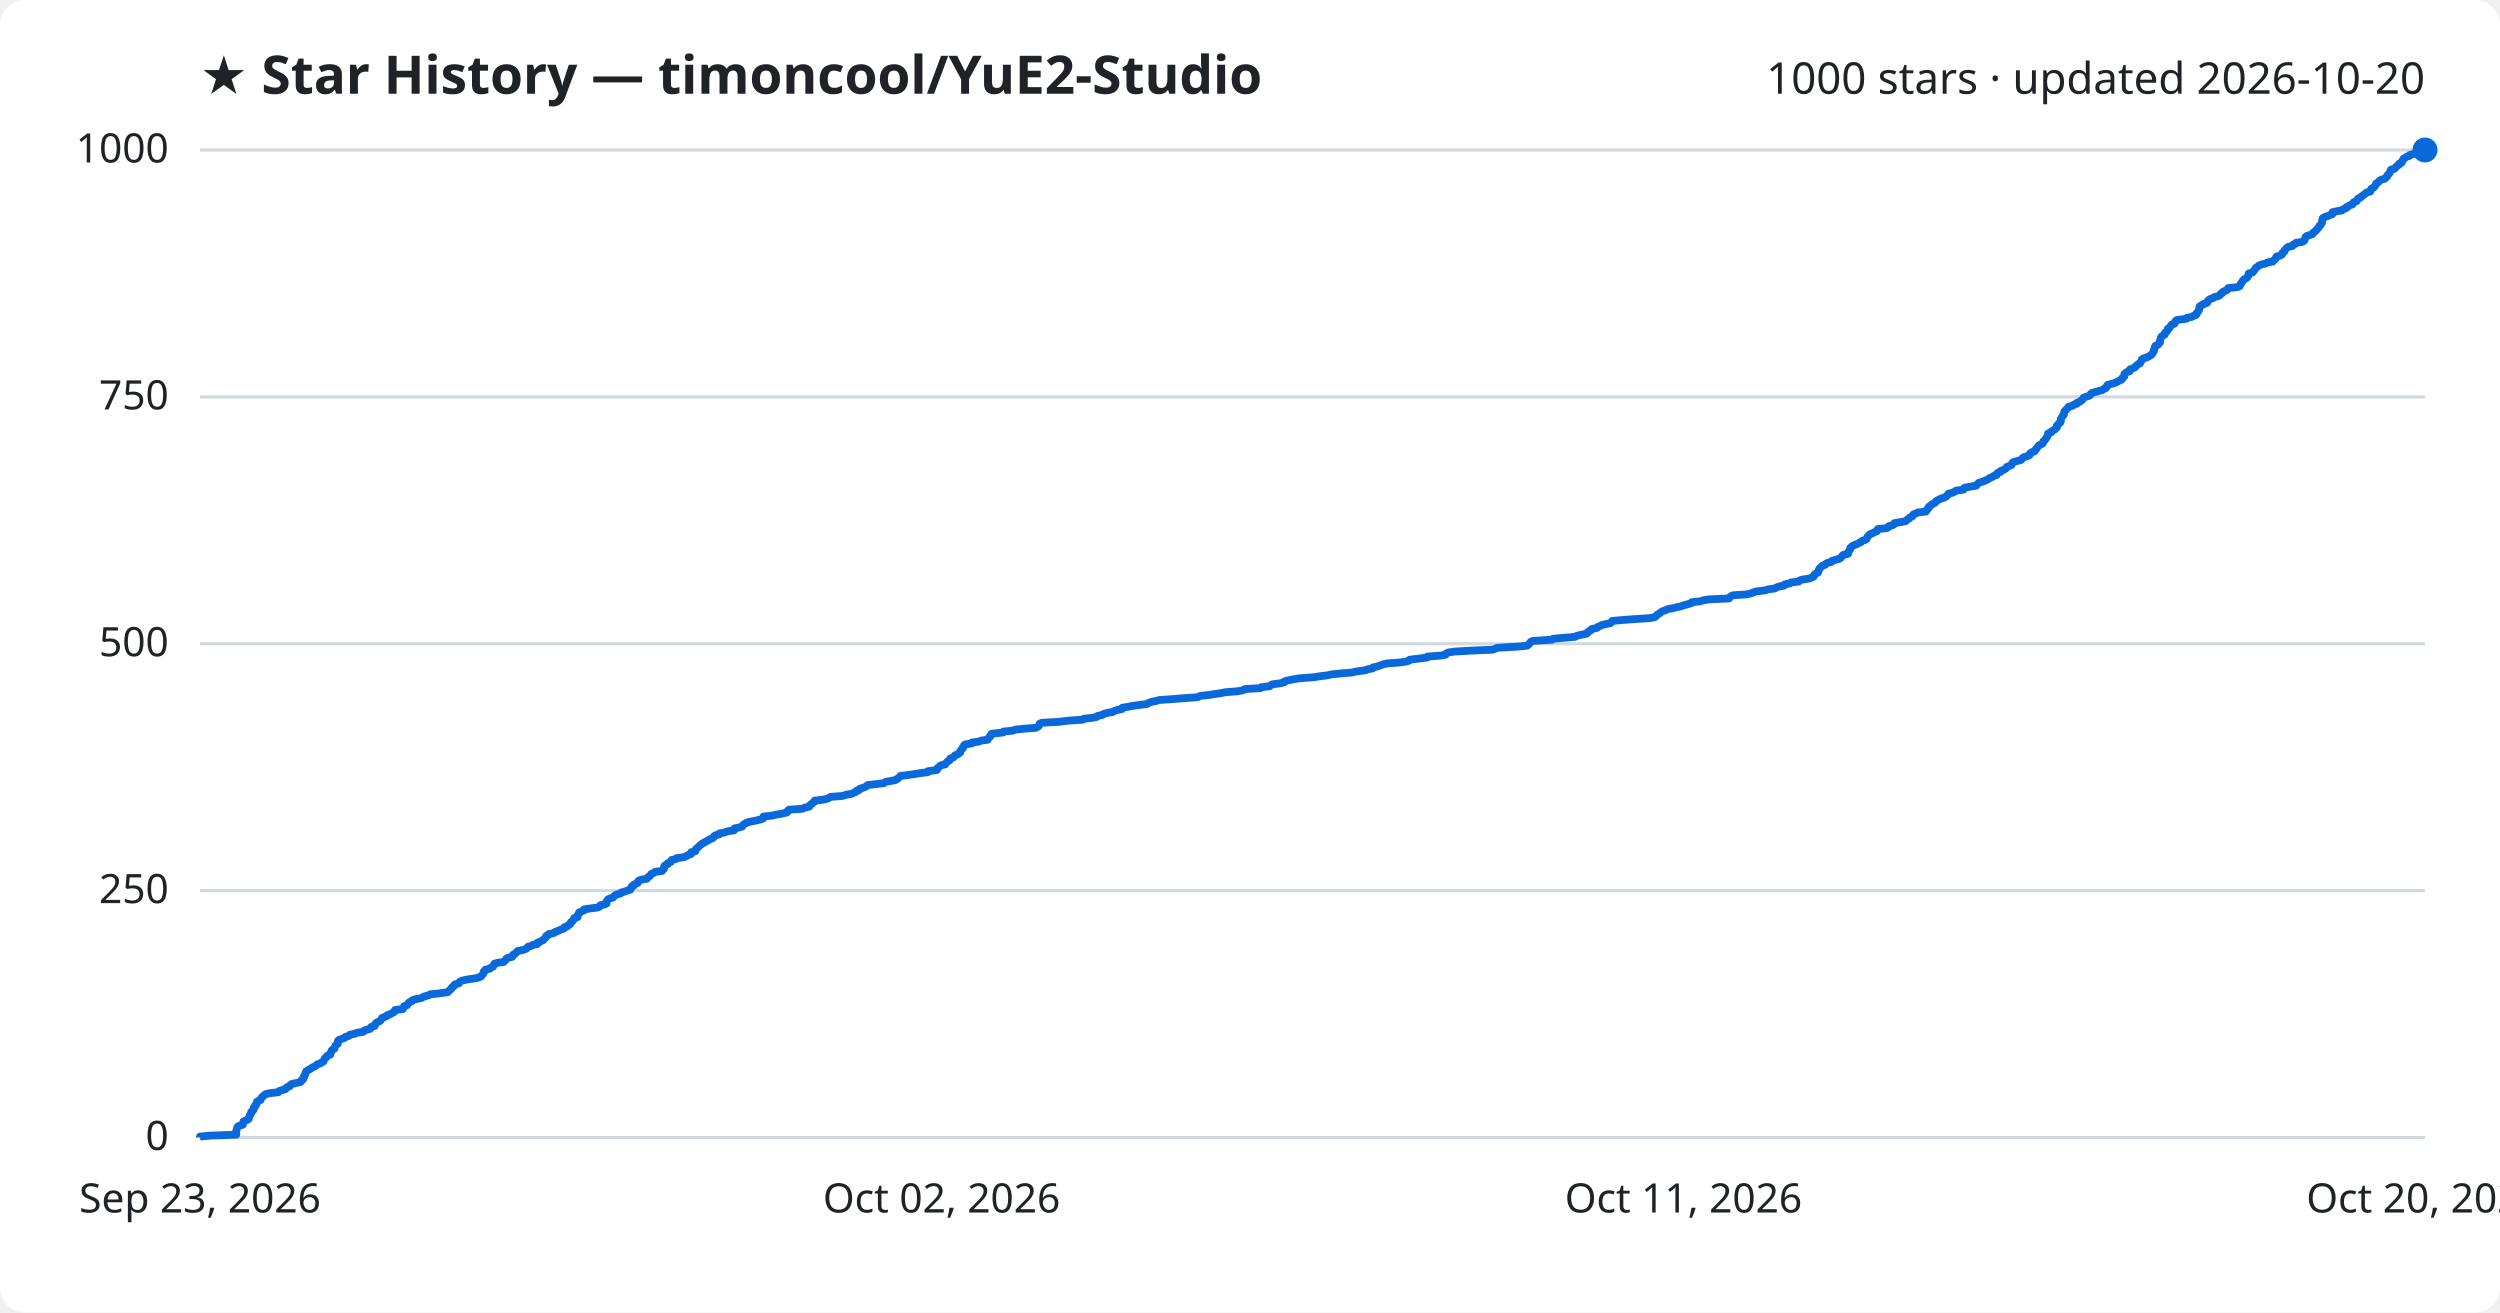
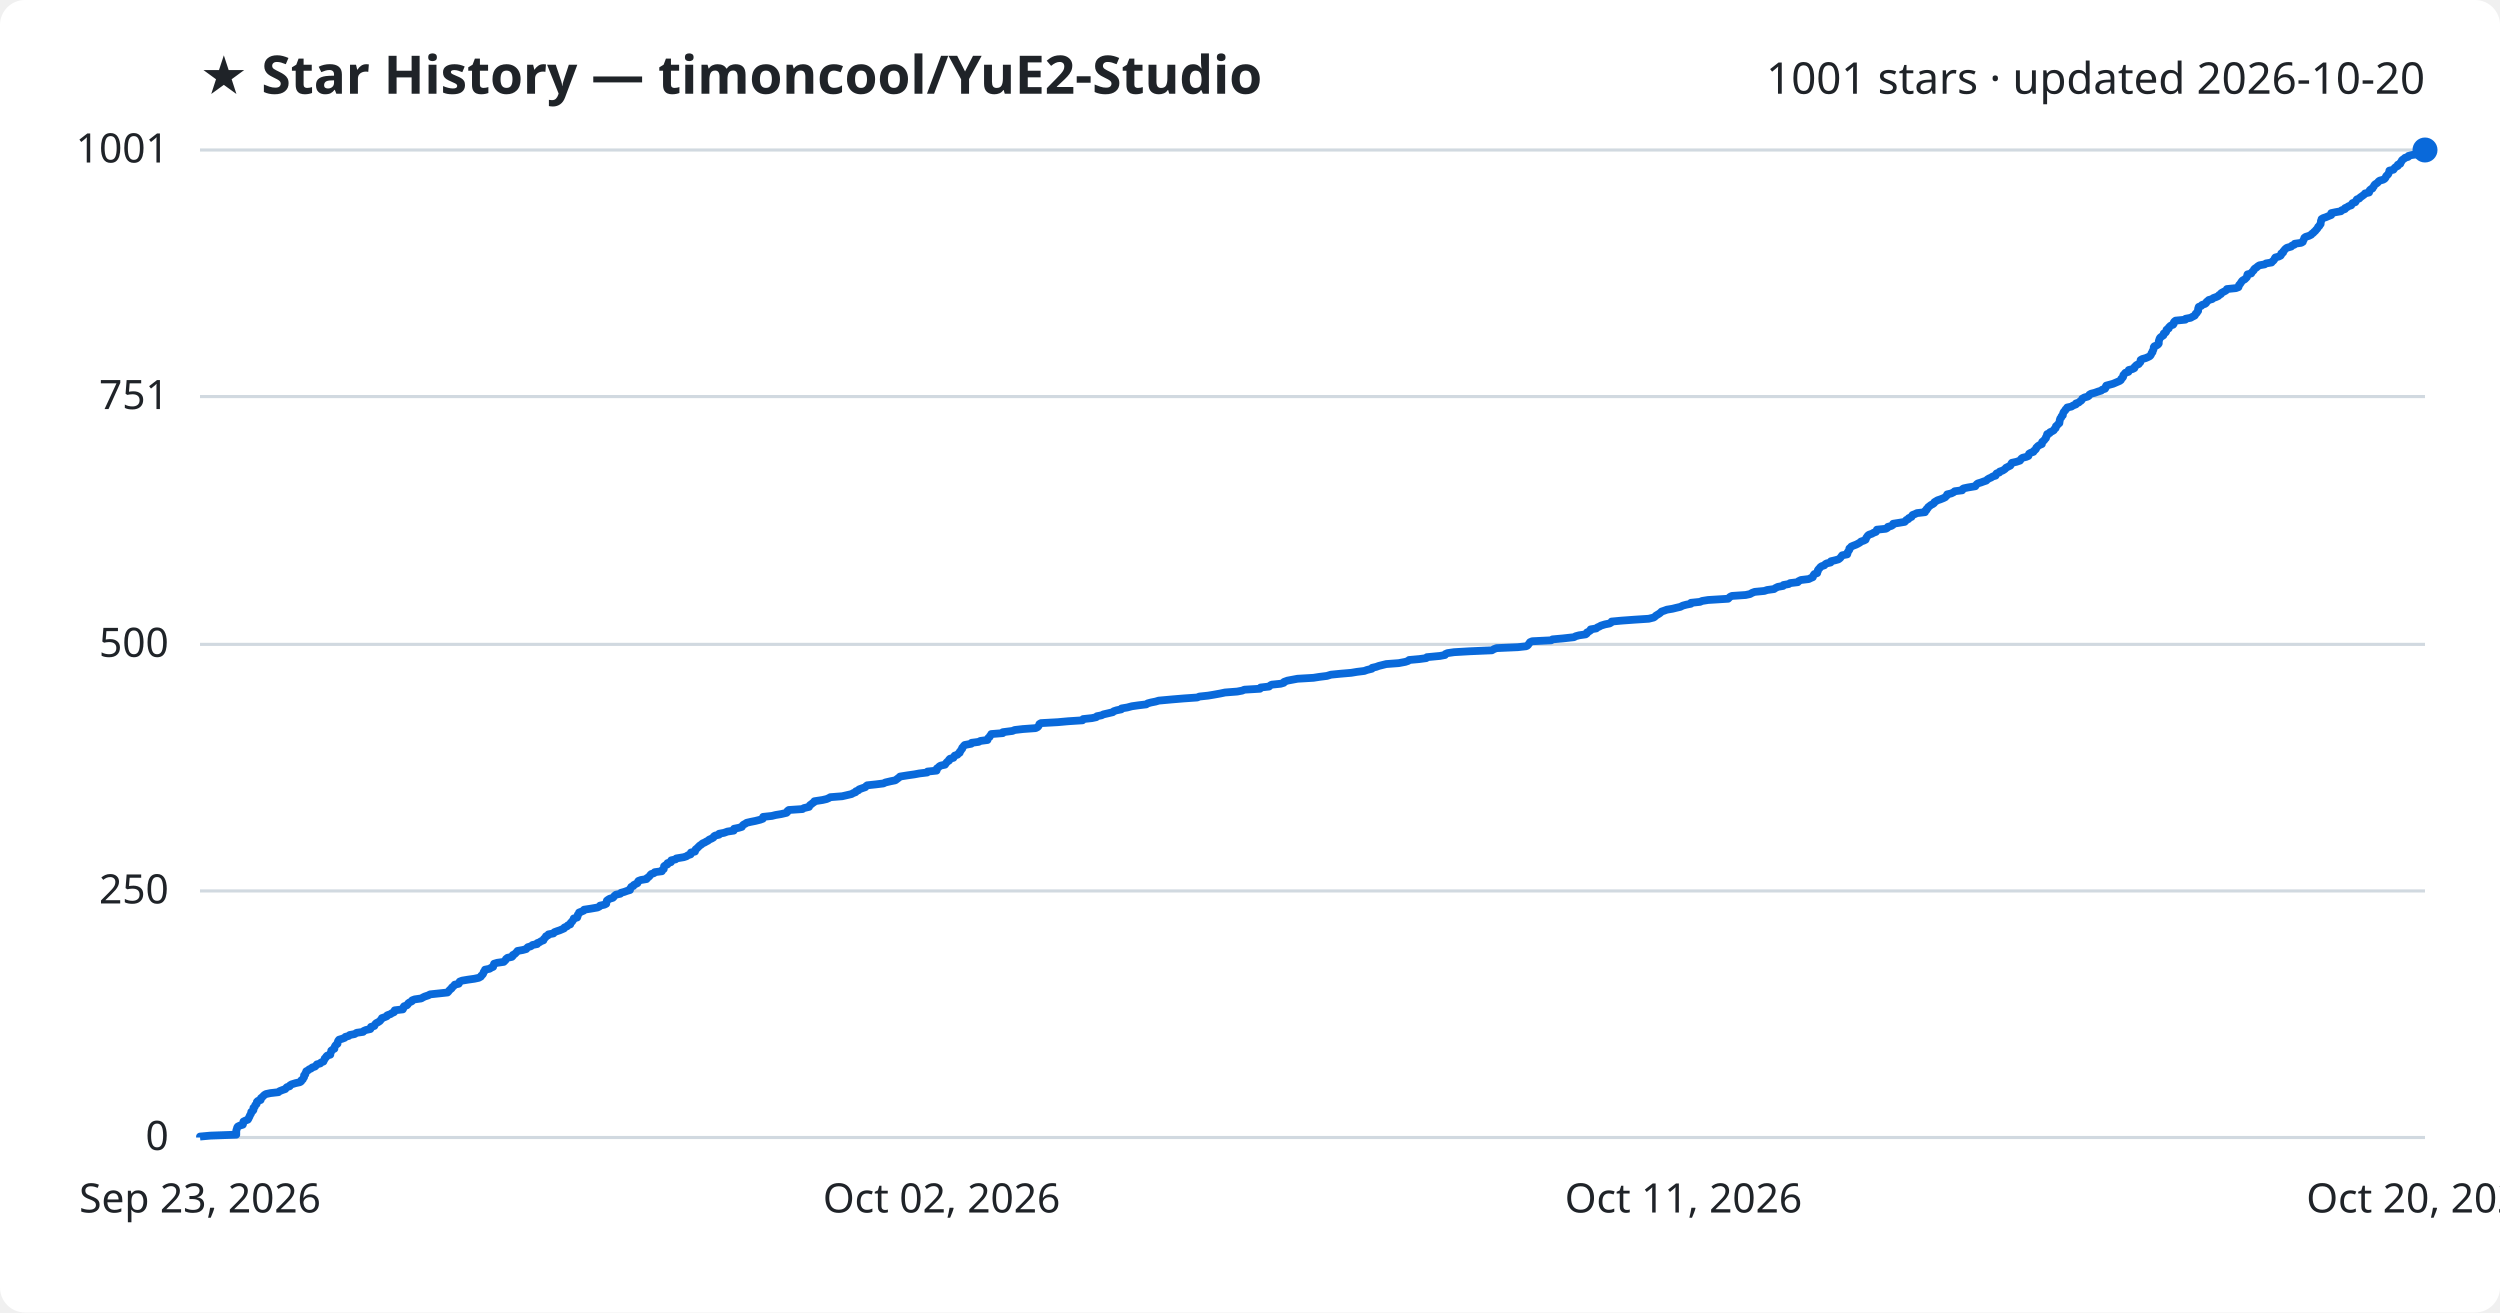
<svg xmlns="http://www.w3.org/2000/svg" viewBox="0 0 800 420" font-family="Segoe UI, sans-serif">
  <rect width="800" height="420" fill="#ffffff" rx="8" />
  <text x="64" y="30" fill="#1f2328" font-size="17" font-weight="700">★ Star History — timoncool/YuE2-Studio</text>
-   <text x="776" y="30" fill="#1f2328" font-size="14" text-anchor="end">1000 stars · updated 2026-10-20</text>
+   <text x="776" y="30" fill="#1f2328" font-size="14" text-anchor="end">1001 stars · updated 2026-10-20</text>
  <line x1="64" y1="364.0" x2="776" y2="364.0" stroke="#d1d9e0" stroke-width="1" />
  <text x="54" y="368.0" fill="#1f2328" font-size="13" text-anchor="end">0</text>
-   <line x1="64" y1="285.0" x2="776" y2="285.0" stroke="#d1d9e0" stroke-width="1" />
-   <text x="54" y="289.0" fill="#1f2328" font-size="13" text-anchor="end">250</text>
-   <line x1="64" y1="206.0" x2="776" y2="206.0" stroke="#d1d9e0" stroke-width="1" />
-   <text x="54" y="210.0" fill="#1f2328" font-size="13" text-anchor="end">500</text>
-   <line x1="64" y1="127.0" x2="776" y2="127.0" stroke="#d1d9e0" stroke-width="1" />
-   <text x="54" y="131.0" fill="#1f2328" font-size="13" text-anchor="end">750</text>
+   <line x1="64" y1="285.1" x2="776" y2="285.1" stroke="#d1d9e0" stroke-width="1" />
+   <text x="54" y="289.1" fill="#1f2328" font-size="13" text-anchor="end">250</text>
+   <line x1="64" y1="206.2" x2="776" y2="206.2" stroke="#d1d9e0" stroke-width="1" />
+   <text x="54" y="210.2" fill="#1f2328" font-size="13" text-anchor="end">500</text>
+   <line x1="64" y1="126.9" x2="776" y2="126.9" stroke="#d1d9e0" stroke-width="1" />
+   <text x="54" y="130.9" fill="#1f2328" font-size="13" text-anchor="end">751</text>
  <line x1="64" y1="48.0" x2="776" y2="48.0" stroke="#d1d9e0" stroke-width="1" />
-   <text x="54" y="52.0" fill="#1f2328" font-size="13" text-anchor="end">1000</text>
-   <path d="M64.0,364.0 L64.0,363.7 L67.3,363.4 L75.6,363.1 L75.6,362.7 L75.6,362.4 L75.6,362.1 L75.6,361.8 L75.7,361.5 L75.8,361.2 L75.9,360.8 L76.1,360.5 L76.7,360.2 L77.7,359.9 L77.8,359.6 L77.8,359.3 L77.9,358.9 L78.5,358.6 L79.3,358.3 L79.6,358.0 L79.6,357.7 L79.8,357.4 L79.9,357.0 L80.1,356.7 L80.3,356.4 L80.4,356.1 L80.4,355.8 L80.9,355.5 L81.1,355.2 L81.1,354.8 L81.2,354.5 L81.6,354.2 L81.6,353.9 L81.7,353.6 L82.1,353.3 L82.2,352.9 L82.2,352.6 L82.6,352.3 L83.4,352.0 L83.5,351.7 L83.6,351.4 L83.9,351.0 L84.4,350.7 L84.6,350.4 L85.1,350.1 L86.5,349.8 L89.1,349.5 L89.4,349.1 L90.4,348.8 L91.4,348.5 L91.5,348.2 L91.9,347.9 L92.7,347.6 L92.8,347.3 L93.3,346.9 L94.6,346.6 L96.1,346.3 L96.4,346.0 L96.4,345.7 L97.0,345.4 L97.0,345.0 L97.3,344.7 L97.3,344.4 L97.4,344.1 L97.7,343.8 L97.7,343.5 L97.9,343.1 L98.0,342.8 L98.6,342.5 L99.0,342.2 L99.6,341.9 L99.9,341.6 L100.9,341.2 L101.2,340.9 L101.5,340.6 L102.5,340.3 L102.8,340.0 L103.5,339.7 L103.6,339.4 L103.8,339.0 L103.9,338.7 L104.4,338.4 L104.5,338.1 L104.8,337.8 L105.7,337.5 L105.7,337.1 L105.9,336.8 L106.0,336.5 L106.1,336.2 L106.4,335.9 L107.0,335.6 L107.1,335.2 L107.2,334.9 L107.3,334.6 L107.7,334.3 L108.1,334.0 L108.1,333.7 L108.1,333.3 L108.2,333.0 L108.6,332.7 L109.5,332.4 L110.3,332.1 L110.5,331.8 L111.6,331.5 L112.0,331.1 L113.6,330.8 L114.1,330.5 L116.2,330.2 L116.4,329.9 L117.1,329.6 L118.5,329.2 L118.7,328.9 L118.8,328.6 L119.9,328.3 L119.9,328.0 L120.1,327.7 L120.4,327.3 L121.0,327.0 L121.6,326.7 L121.9,326.4 L122.1,326.1 L122.2,325.8 L123.1,325.4 L123.9,325.1 L124.0,324.8 L125.0,324.5 L125.4,324.2 L126.1,323.9 L126.3,323.6 L126.4,323.2 L128.9,322.9 L129.1,322.6 L129.2,322.3 L129.3,322.0 L130.2,321.7 L130.5,321.3 L130.7,321.0 L131.0,320.7 L131.8,320.4 L131.9,320.1 L132.7,319.8 L134.8,319.4 L135.3,319.1 L136.0,318.8 L137.2,318.5 L137.6,318.2 L140.4,317.9 L143.3,317.5 L143.6,317.2 L143.8,316.9 L144.2,316.6 L144.5,316.3 L144.6,316.0 L145.1,315.7 L145.3,315.3 L145.6,315.0 L146.8,314.7 L147.0,314.4 L147.2,314.1 L147.9,313.8 L149.7,313.4 L151.9,313.1 L153.2,312.8 L153.9,312.5 L154.1,312.2 L154.4,311.9 L154.7,311.5 L154.8,311.2 L154.8,310.9 L155.3,310.6 L155.3,310.3 L156.7,310.0 L157.1,309.6 L157.8,309.3 L157.9,309.0 L158.1,308.7 L158.2,308.4 L159.2,308.1 L161.2,307.8 L161.6,307.4 L161.9,307.1 L162.0,306.8 L162.5,306.5 L163.9,306.2 L164.1,305.9 L164.2,305.5 L164.8,305.2 L165.1,304.9 L165.4,304.6 L165.7,304.3 L167.4,304.0 L168.4,303.6 L168.7,303.3 L168.9,303.0 L170.0,302.7 L170.4,302.4 L171.9,302.1 L171.9,301.7 L172.8,301.4 L173.2,301.1 L173.9,300.8 L174.1,300.5 L174.4,300.2 L174.7,299.9 L174.8,299.5 L175.5,299.2 L175.6,298.9 L177.2,298.6 L177.5,298.3 L178.3,298.0 L179.2,297.6 L179.9,297.3 L180.6,297.0 L180.6,296.7 L181.6,296.4 L181.8,296.1 L182.5,295.7 L182.6,295.4 L182.7,295.1 L183.2,294.8 L183.4,294.5 L183.6,294.2 L183.7,293.8 L184.8,293.5 L184.8,293.2 L184.9,292.9 L185.0,292.6 L185.3,292.3 L185.3,292.0 L186.2,291.6 L186.9,291.3 L186.9,291.0 L189.0,290.7 L191.3,290.4 L191.9,290.1 L192.1,289.7 L193.5,289.4 L194.1,289.1 L194.1,288.8 L194.1,288.5 L194.3,288.2 L194.6,287.8 L195.2,287.5 L196.2,287.2 L196.4,286.9 L196.7,286.6 L197.2,286.3 L198.6,285.9 L198.8,285.6 L199.9,285.3 L200.7,285.0 L201.7,284.7 L201.7,284.4 L202.0,284.1 L202.1,283.7 L202.8,283.4 L202.8,283.1 L203.5,282.8 L204.1,282.5 L204.1,282.2 L204.4,281.8 L205.2,281.5 L207.0,281.2 L207.1,280.9 L207.5,280.6 L208.0,280.3 L208.2,279.9 L208.5,279.6 L209.3,279.3 L209.6,279.0 L211.9,278.7 L212.0,278.4 L212.5,278.0 L212.5,277.7 L212.5,277.4 L212.6,277.1 L213.0,276.8 L213.7,276.5 L213.7,276.2 L214.7,275.8 L214.8,275.5 L214.9,275.2 L216.3,274.9 L216.5,274.6 L218.9,274.3 L219.8,273.9 L220.2,273.6 L221.1,273.3 L221.1,273.0 L221.2,272.7 L222.5,272.4 L222.6,272.0 L222.7,271.7 L223.1,271.4 L223.4,271.1 L223.7,270.8 L224.0,270.5 L224.6,270.1 L224.9,269.8 L225.6,269.5 L226.0,269.2 L226.7,268.9 L227.0,268.6 L227.9,268.3 L228.4,267.9 L228.5,267.6 L228.9,267.3 L230.2,267.0 L230.2,266.7 L231.8,266.4 L232.9,266.0 L234.9,265.7 L235.0,265.4 L235.0,265.1 L236.5,264.8 L237.5,264.5 L237.7,264.1 L238.0,263.8 L238.6,263.5 L239.0,263.2 L240.3,262.9 L241.8,262.6 L243.5,262.2 L244.2,261.9 L244.2,261.6 L244.3,261.3 L247.1,261.0 L248.3,260.7 L250.1,260.4 L251.8,260.0 L252.1,259.7 L252.1,259.4 L252.5,259.1 L256.9,258.8 L257.3,258.5 L259.0,258.1 L259.1,257.8 L259.3,257.5 L259.9,257.2 L260.1,256.9 L260.6,256.6 L260.7,256.2 L263.4,255.9 L264.7,255.6 L265.3,255.3 L265.8,255.0 L269.6,254.7 L270.9,254.3 L272.6,254.0 L273.1,253.7 L273.9,253.4 L274.0,253.1 L274.9,252.8 L275.0,252.5 L276.1,252.1 L277.0,251.8 L277.3,251.5 L277.7,251.2 L280.5,250.9 L282.8,250.6 L283.4,250.2 L285.1,249.9 L286.6,249.6 L287.0,249.3 L287.5,249.0 L287.8,248.7 L288.1,248.3 L290.6,248.0 L292.7,247.7 L294.4,247.4 L296.9,247.1 L296.9,246.8 L299.8,246.4 L300.0,246.1 L300.0,245.8 L300.4,245.5 L300.7,245.2 L301.1,244.9 L302.5,244.6 L302.7,244.2 L303.0,243.9 L303.3,243.6 L303.9,243.3 L303.9,243.0 L304.1,242.7 L305.2,242.3 L305.4,242.0 L305.6,241.7 L306.5,241.4 L306.7,241.1 L307.3,240.8 L307.3,240.4 L307.5,240.1 L307.7,239.8 L308.1,239.5 L308.1,239.2 L308.4,238.9 L308.5,238.5 L308.9,238.2 L311.0,237.9 L311.0,237.6 L313.3,237.3 L313.9,237.0 L316.1,236.7 L316.2,236.3 L316.5,236.0 L316.9,235.7 L316.9,235.4 L317.2,235.1 L317.3,234.8 L321.0,234.4 L321.1,234.1 L324.2,233.8 L324.8,233.5 L327.5,233.2 L331.5,232.9 L332.2,232.5 L332.5,232.2 L332.6,231.9 L332.7,231.6 L333.3,231.3 L338.7,231.0 L342.0,230.6 L346.5,230.3 L346.8,230.0 L349.6,229.7 L351.0,229.4 L351.2,229.1 L352.7,228.8 L353.3,228.4 L354.5,228.1 L356.2,227.8 L356.6,227.5 L357.5,227.2 L359.0,226.9 L359.1,226.5 L360.8,226.2 L362.4,225.9 L364.5,225.6 L367.0,225.3 L367.4,225.0 L368.5,224.6 L370.0,224.3 L371.0,224.0 L375.4,223.7 L379.0,223.4 L383.3,223.1 L384.0,222.7 L386.8,222.4 L388.6,222.1 L390.8,221.8 L392.2,221.5 L396.1,221.2 L397.7,220.9 L398.4,220.5 L403.4,220.2 L403.6,219.9 L406.3,219.6 L406.6,219.3 L407.1,219.0 L410.0,218.6 L411.0,218.3 L411.1,218.0 L412.2,217.7 L413.8,217.4 L415.4,217.1 L420.5,216.7 L422.4,216.4 L424.8,216.1 L426.1,215.8 L429.1,215.5 L432.6,215.2 L434.4,214.8 L436.9,214.5 L437.6,214.2 L439.2,213.9 L439.3,213.6 L440.6,213.3 L441.5,213.0 L442.6,212.6 L443.8,212.3 L447.9,212.0 L450.0,211.7 L450.9,211.4 L451.1,211.1 L454.4,210.7 L456.7,210.4 L456.8,210.1 L461.1,209.8 L462.6,209.5 L462.7,209.2 L463.4,208.8 L465.6,208.5 L470.7,208.2 L477.7,207.9 L478.4,207.6 L479.1,207.3 L486.0,206.9 L488.7,206.6 L489.1,206.3 L489.4,206.0 L489.6,205.7 L489.8,205.4 L490.5,205.1 L496.7,204.7 L497.0,204.4 L500.4,204.1 L504.0,203.8 L504.5,203.5 L505.6,203.2 L507.7,202.8 L508.1,202.5 L508.1,202.2 L508.7,201.9 L509.2,201.6 L509.3,201.3 L511.1,200.9 L511.3,200.6 L512.1,200.3 L512.6,200.0 L513.9,199.7 L515.4,199.4 L515.8,199.0 L515.9,198.7 L519.2,198.4 L523.3,198.1 L527.9,197.8 L529.5,197.5 L529.9,197.2 L530.2,196.8 L530.7,196.5 L531.2,196.2 L531.5,195.9 L532.0,195.6 L532.9,195.3 L533.7,194.9 L535.5,194.6 L536.6,194.3 L538.0,194.0 L538.8,193.7 L539.9,193.4 L541.3,193.0 L541.4,192.7 L544.2,192.4 L545.0,192.1 L546.9,191.8 L553.3,191.5 L553.5,191.1 L553.9,190.8 L554.5,190.5 L558.9,190.2 L560.3,189.9 L561.0,189.6 L561.8,189.3 L564.9,188.9 L565.8,188.6 L568.0,188.3 L568.4,188.0 L569.2,187.7 L570.9,187.4 L571.1,187.0 L572.7,186.7 L573.1,186.4 L575.6,186.1 L575.8,185.8 L576.6,185.5 L579.1,185.1 L579.7,184.8 L580.4,184.5 L580.5,184.2 L580.6,183.9 L580.9,183.6 L581.8,183.2 L581.8,182.9 L582.0,182.6 L582.0,182.3 L582.2,182.0 L582.5,181.7 L582.8,181.4 L583.2,181.0 L584.1,180.7 L584.3,180.4 L584.8,180.1 L586.1,179.8 L586.2,179.5 L587.5,179.1 L588.6,178.8 L589.1,178.5 L589.3,178.2 L589.5,177.9 L589.8,177.6 L591.4,177.2 L591.5,176.9 L591.5,176.6 L591.7,176.3 L591.9,176.0 L592.1,175.7 L592.1,175.3 L592.5,175.0 L592.8,174.7 L593.5,174.4 L594.2,174.1 L594.8,173.8 L595.5,173.5 L595.8,173.1 L596.8,172.8 L597.3,172.5 L597.4,172.2 L597.5,171.9 L597.8,171.6 L598.1,171.2 L598.5,170.9 L599.3,170.6 L599.8,170.3 L600.6,170.0 L600.8,169.7 L600.9,169.3 L603.8,169.0 L604.3,168.7 L604.4,168.4 L605.5,168.1 L606.1,167.8 L606.2,167.4 L608.0,167.1 L609.8,166.8 L610.1,166.5 L610.4,166.2 L611.0,165.9 L611.1,165.6 L612.0,165.2 L612.1,164.9 L612.3,164.6 L613.1,164.3 L613.7,164.0 L616.3,163.7 L616.4,163.3 L616.8,163.0 L616.9,162.7 L617.3,162.4 L617.3,162.1 L617.8,161.8 L618.2,161.4 L618.8,161.1 L619.3,160.8 L619.4,160.5 L619.8,160.2 L620.4,159.9 L621.2,159.5 L622.2,159.2 L622.8,158.9 L623.0,158.6 L623.4,158.3 L623.5,158.0 L624.7,157.7 L625.6,157.3 L625.9,157.0 L628.3,156.7 L628.3,156.4 L628.6,156.1 L630.1,155.8 L632.4,155.4 L632.6,155.1 L632.9,154.8 L633.2,154.5 L634.2,154.2 L635.0,153.9 L635.9,153.5 L636.4,153.2 L636.8,152.9 L637.6,152.6 L638.0,152.3 L638.9,152.0 L639.0,151.6 L639.3,151.3 L640.2,151.0 L640.2,150.7 L641.1,150.4 L641.6,150.1 L642.0,149.8 L642.2,149.4 L643.0,149.1 L643.7,148.8 L643.8,148.5 L643.9,148.2 L644.2,147.9 L645.6,147.5 L646.7,147.2 L647.0,146.9 L647.2,146.6 L647.6,146.3 L648.7,146.0 L649.5,145.6 L649.5,145.3 L649.7,145.0 L650.2,144.7 L651.1,144.4 L651.2,144.1 L651.6,143.7 L651.8,143.4 L652.0,143.1 L652.3,142.8 L652.5,142.5 L653.1,142.2 L653.7,141.9 L653.8,141.5 L653.9,141.2 L654.3,140.9 L654.5,140.6 L654.7,140.3 L655.0,140.0 L655.1,139.6 L655.3,139.3 L655.4,139.0 L655.4,138.7 L656.3,138.4 L656.4,138.1 L657.1,137.7 L657.6,137.4 L657.8,137.1 L658.2,136.8 L658.2,136.5 L658.2,136.2 L658.7,135.8 L658.8,135.5 L659.3,135.2 L659.4,134.9 L659.5,134.6 L659.5,134.3 L659.5,134.0 L659.7,133.6 L660.0,133.3 L660.1,133.0 L660.4,132.7 L660.5,132.4 L660.5,132.1 L660.6,131.7 L660.8,131.4 L661.2,131.1 L661.4,130.8 L661.8,130.5 L661.9,130.2 L663.3,129.8 L663.6,129.5 L664.6,129.2 L664.6,128.9 L665.5,128.6 L665.8,128.3 L666.4,127.9 L666.6,127.6 L666.7,127.3 L667.4,127.0 L668.4,126.7 L668.9,126.4 L669.0,126.1 L669.5,125.7 L670.7,125.4 L671.7,125.1 L672.8,124.8 L673.1,124.5 L673.9,124.2 L674.2,123.8 L674.2,123.5 L674.4,123.2 L675.4,122.9 L676.6,122.6 L677.3,122.3 L678.0,121.9 L678.7,121.6 L679.1,121.3 L679.1,121.0 L679.5,120.7 L679.8,120.4 L679.8,120.0 L679.8,119.7 L680.2,119.4 L680.5,119.1 L681.5,118.8 L681.5,118.5 L681.6,118.2 L682.7,117.8 L683.3,117.5 L683.4,117.2 L683.8,116.9 L684.1,116.6 L684.8,116.3 L684.9,115.9 L685.2,115.6 L685.3,115.3 L685.4,115.0 L685.9,114.7 L686.9,114.4 L687.7,114.0 L688.2,113.7 L688.6,113.4 L688.8,113.1 L688.9,112.8 L689.2,112.5 L689.2,112.1 L689.4,111.8 L689.5,111.5 L689.5,111.2 L689.6,110.9 L689.8,110.6 L690.6,110.3 L690.9,109.9 L691.2,109.6 L691.2,109.3 L691.2,109.0 L691.3,108.7 L691.4,108.4 L691.5,108.0 L691.7,107.7 L692.1,107.4 L692.7,107.1 L692.8,106.8 L692.8,106.5 L693.3,106.1 L693.6,105.8 L693.6,105.5 L693.7,105.2 L694.3,104.9 L694.4,104.6 L694.7,104.2 L694.9,103.9 L695.8,103.6 L696.0,103.3 L696.0,103.0 L696.2,102.7 L696.6,102.4 L699.7,102.0 L699.8,101.7 L701.4,101.4 L701.8,101.1 L702.7,100.8 L702.9,100.5 L703.0,100.1 L703.3,99.8 L703.5,99.5 L703.7,99.2 L703.7,98.9 L703.8,98.6 L703.8,98.2 L704.0,97.9 L704.8,97.6 L705.0,97.3 L706.1,97.0 L706.4,96.7 L706.5,96.3 L706.8,96.0 L707.2,95.7 L708.2,95.4 L708.5,95.1 L709.7,94.8 L710.3,94.5 L710.5,94.1 L711.1,93.8 L711.2,93.5 L711.7,93.2 L712.5,92.9 L712.8,92.6 L713.0,92.2 L715.9,91.9 L716.7,91.6 L716.8,91.3 L716.9,91.0 L717.2,90.7 L717.4,90.3 L717.6,90.0 L717.8,89.7 L718.1,89.4 L718.7,89.1 L719.1,88.8 L719.4,88.4 L719.5,88.1 L719.5,87.8 L719.6,87.5 L720.8,87.2 L721.0,86.9 L721.3,86.6 L721.6,86.2 L721.7,85.9 L722.0,85.6 L722.5,85.3 L722.8,85.0 L723.4,84.7 L725.1,84.3 L725.5,84.0 L727.3,83.7 L727.5,83.4 L727.9,83.1 L728.2,82.8 L728.3,82.4 L728.5,82.1 L729.6,81.8 L730.2,81.5 L730.4,81.2 L730.4,80.9 L731.0,80.5 L731.0,80.2 L731.3,79.9 L731.5,79.6 L731.8,79.3 L732.2,79.0 L733.6,78.7 L733.8,78.3 L734.6,78.0 L734.7,77.7 L736.8,77.4 L737.3,77.1 L737.5,76.8 L737.6,76.4 L737.7,76.1 L737.8,75.8 L738.2,75.5 L739.2,75.2 L740.0,74.9 L740.2,74.5 L740.7,74.2 L740.9,73.9 L741.3,73.6 L741.5,73.3 L741.8,73.0 L742.1,72.6 L742.2,72.3 L742.6,72.0 L742.7,71.7 L743.0,71.4 L743.0,71.1 L743.1,70.8 L743.1,70.4 L743.3,70.1 L743.3,69.8 L743.8,69.5 L744.7,69.2 L745.4,68.9 L746.4,68.5 L746.4,68.2 L746.4,67.9 L747.8,67.6 L749.5,67.3 L749.7,67.0 L750.8,66.6 L750.8,66.3 L751.5,66.0 L751.9,65.7 L752.8,65.4 L752.9,65.1 L753.2,64.7 L754.1,64.4 L754.3,64.1 L754.4,63.8 L754.6,63.5 L755.4,63.2 L755.6,62.9 L756.2,62.5 L756.6,62.2 L757.0,61.9 L757.3,61.6 L758.5,61.3 L758.6,61.0 L758.7,60.6 L759.0,60.3 L759.6,60.0 L759.8,59.7 L760.1,59.4 L760.2,59.1 L760.4,58.7 L760.9,58.4 L761.3,58.1 L761.5,57.8 L762.0,57.5 L763.1,57.2 L763.5,56.8 L763.9,56.5 L763.9,56.2 L764.1,55.9 L764.5,55.6 L764.7,55.3 L764.8,55.0 L765.0,54.6 L765.1,54.3 L766.3,54.0 L766.5,53.7 L766.7,53.4 L767.1,53.1 L767.7,52.7 L767.7,52.4 L768.5,52.1 L768.5,51.8 L768.8,51.5 L768.9,51.2 L769.1,50.8 L769.7,50.5 L770.0,50.2 L771.0,49.9 L771.1,49.6 L772.2,49.3 L774.5,48.9 L775.0,48.6 L775.1,48.3 L776.0,48.0 L776.0,48.0" fill="none" stroke="#0969da" stroke-width="2.5" stroke-linejoin="round" />
+   <text x="54" y="52.0" fill="#1f2328" font-size="13" text-anchor="end">1001</text>
+   <path d="M64.0,364.0 L64.0,363.7 L67.3,363.4 L75.6,363.1 L75.6,362.7 L75.6,362.4 L75.6,362.1 L75.6,361.8 L75.7,361.5 L75.8,361.2 L75.9,360.8 L76.1,360.5 L76.7,360.2 L77.7,359.9 L77.8,359.6 L77.8,359.3 L77.9,358.9 L78.5,358.6 L79.3,358.3 L79.5,358.0 L79.6,357.7 L79.8,357.4 L79.9,357.1 L80.1,356.7 L80.3,356.4 L80.4,356.1 L80.4,355.8 L80.9,355.5 L81.1,355.2 L81.1,354.8 L81.1,354.5 L81.5,354.2 L81.6,353.9 L81.7,353.6 L82.1,353.3 L82.2,353.0 L82.2,352.6 L82.5,352.3 L83.4,352.0 L83.5,351.7 L83.5,351.4 L83.9,351.1 L84.3,350.7 L84.6,350.4 L85.1,350.1 L86.5,349.8 L89.1,349.5 L89.4,349.2 L90.4,348.8 L91.3,348.5 L91.5,348.2 L91.8,347.9 L92.7,347.6 L92.8,347.3 L93.3,347.0 L94.6,346.6 L96.0,346.3 L96.4,346.0 L96.4,345.7 L96.9,345.4 L97.0,345.1 L97.3,344.7 L97.3,344.4 L97.3,344.1 L97.7,343.8 L97.7,343.5 L97.9,343.2 L98.0,342.8 L98.6,342.5 L98.9,342.2 L99.6,341.9 L99.9,341.6 L100.8,341.3 L101.1,341.0 L101.4,340.6 L102.5,340.3 L102.7,340.0 L103.5,339.7 L103.6,339.4 L103.8,339.1 L103.9,338.7 L104.3,338.4 L104.4,338.1 L104.7,337.8 L105.7,337.5 L105.7,337.2 L105.8,336.9 L106.0,336.5 L106.0,336.2 L106.4,335.9 L107.0,335.6 L107.0,335.3 L107.1,335.0 L107.3,334.6 L107.6,334.3 L108.0,334.0 L108.0,333.7 L108.1,333.4 L108.2,333.1 L108.5,332.7 L109.5,332.4 L110.3,332.1 L110.5,331.8 L111.6,331.5 L111.9,331.2 L113.5,330.9 L114.1,330.5 L116.2,330.2 L116.4,329.9 L117.1,329.6 L118.5,329.3 L118.7,329.0 L118.7,328.6 L119.8,328.3 L119.9,328.0 L120.1,327.7 L120.4,327.4 L121.0,327.1 L121.6,326.7 L121.8,326.4 L122.1,326.1 L122.2,325.8 L123.1,325.5 L123.8,325.2 L123.9,324.9 L125.0,324.5 L125.4,324.2 L126.1,323.9 L126.3,323.6 L126.3,323.3 L128.9,323.0 L129.1,322.6 L129.1,322.3 L129.3,322.0 L130.2,321.7 L130.5,321.4 L130.6,321.1 L131.0,320.8 L131.8,320.4 L131.9,320.1 L132.7,319.8 L134.8,319.5 L135.3,319.2 L135.9,318.9 L137.1,318.5 L137.6,318.2 L140.4,317.9 L143.2,317.6 L143.5,317.3 L143.7,317.0 L144.1,316.6 L144.5,316.3 L144.6,316.0 L145.0,315.7 L145.3,315.4 L145.5,315.1 L146.8,314.8 L147.0,314.4 L147.1,314.1 L147.9,313.8 L149.7,313.5 L151.8,313.2 L153.2,312.9 L153.9,312.5 L154.0,312.2 L154.4,311.9 L154.6,311.6 L154.7,311.3 L154.8,311.0 L155.2,310.6 L155.2,310.3 L156.7,310.0 L157.1,309.7 L157.8,309.4 L157.8,309.1 L158.0,308.8 L158.1,308.4 L159.1,308.1 L161.2,307.8 L161.5,307.5 L161.8,307.2 L161.9,306.9 L162.4,306.5 L163.8,306.2 L164.1,305.9 L164.1,305.6 L164.7,305.3 L165.0,305.0 L165.3,304.7 L165.6,304.3 L167.3,304.0 L168.4,303.7 L168.6,303.4 L168.9,303.1 L169.9,302.8 L170.4,302.4 L171.9,302.1 L171.9,301.8 L172.7,301.5 L173.1,301.2 L173.9,300.9 L174.0,300.5 L174.3,300.2 L174.6,299.9 L174.7,299.6 L175.4,299.3 L175.5,299.0 L177.1,298.7 L177.4,298.3 L178.2,298.0 L179.1,297.7 L179.8,297.4 L180.5,297.1 L180.6,296.8 L181.5,296.4 L181.7,296.1 L182.5,295.8 L182.5,295.5 L182.7,295.2 L183.1,294.9 L183.3,294.5 L183.6,294.2 L183.6,293.9 L184.7,293.6 L184.8,293.3 L184.9,293.0 L184.9,292.7 L185.3,292.3 L185.3,292.0 L186.1,291.7 L186.8,291.4 L186.9,291.1 L188.9,290.8 L191.2,290.4 L191.8,290.1 L192.0,289.8 L193.4,289.5 L194.0,289.2 L194.0,288.9 L194.1,288.6 L194.2,288.2 L194.6,287.9 L195.1,287.6 L196.1,287.3 L196.4,287.0 L196.6,286.7 L197.1,286.3 L198.5,286.0 L198.7,285.7 L199.8,285.4 L200.6,285.1 L201.6,284.8 L201.6,284.4 L201.9,284.1 L202.0,283.8 L202.7,283.5 L202.8,283.2 L203.4,282.9 L204.0,282.6 L204.1,282.2 L204.3,281.9 L205.1,281.6 L206.9,281.3 L207.0,281.0 L207.5,280.7 L207.9,280.3 L208.1,280.0 L208.4,279.7 L209.3,279.4 L209.5,279.1 L211.8,278.8 L211.9,278.4 L212.4,278.1 L212.4,277.8 L212.5,277.5 L212.5,277.2 L212.9,276.9 L213.6,276.6 L213.6,276.2 L214.7,275.9 L214.7,275.6 L214.8,275.3 L216.2,275.0 L216.4,274.7 L218.8,274.3 L219.7,274.0 L220.1,273.7 L221.0,273.4 L221.0,273.1 L221.1,272.8 L222.4,272.5 L222.5,272.1 L222.6,271.8 L223.0,271.5 L223.3,271.2 L223.6,270.9 L223.9,270.6 L224.5,270.2 L224.8,269.9 L225.5,269.6 L226.0,269.3 L226.6,269.0 L226.9,268.7 L227.8,268.3 L228.3,268.0 L228.4,267.7 L228.8,267.4 L230.1,267.1 L230.1,266.8 L231.7,266.5 L232.8,266.1 L234.8,265.8 L234.9,265.5 L234.9,265.2 L236.4,264.9 L237.4,264.6 L237.6,264.2 L237.9,263.9 L238.5,263.6 L238.9,263.3 L240.2,263.0 L241.7,262.7 L243.3,262.3 L244.1,262.0 L244.1,261.7 L244.2,261.4 L247.0,261.1 L248.2,260.8 L250.0,260.5 L251.7,260.1 L252.0,259.8 L252.0,259.5 L252.4,259.2 L256.8,258.9 L257.2,258.6 L258.9,258.2 L259.0,257.9 L259.2,257.6 L259.7,257.3 L260.0,257.0 L260.5,256.7 L260.6,256.4 L263.2,256.0 L264.5,255.7 L265.2,255.4 L265.7,255.1 L269.5,254.8 L270.8,254.5 L272.5,254.1 L273.0,253.8 L273.8,253.5 L273.9,253.2 L274.7,252.9 L274.9,252.6 L276.0,252.2 L276.9,251.9 L277.1,251.6 L277.5,251.3 L280.3,251.0 L282.7,250.7 L283.3,250.4 L285.0,250.0 L286.5,249.7 L286.9,249.4 L287.3,249.1 L287.7,248.8 L288.0,248.5 L290.5,248.1 L292.6,247.8 L294.2,247.5 L296.7,247.2 L296.8,246.9 L299.7,246.6 L299.8,246.2 L299.8,245.9 L300.3,245.6 L300.5,245.3 L301.0,245.0 L302.4,244.7 L302.6,244.4 L302.9,244.0 L303.2,243.7 L303.7,243.4 L303.7,243.1 L304.0,242.8 L305.1,242.5 L305.3,242.1 L305.5,241.8 L306.4,241.5 L306.6,241.2 L307.1,240.9 L307.1,240.6 L307.4,240.3 L307.6,239.9 L307.9,239.6 L307.9,239.3 L308.2,239.0 L308.4,238.7 L308.7,238.4 L310.8,238.0 L310.9,237.7 L313.2,237.4 L313.7,237.1 L316.0,236.8 L316.0,236.5 L316.3,236.1 L316.7,235.8 L316.8,235.5 L317.1,235.2 L317.2,234.9 L320.9,234.6 L320.9,234.3 L324.0,233.9 L324.7,233.6 L327.3,233.3 L331.4,233.0 L332.0,232.7 L332.3,232.4 L332.5,232.0 L332.6,231.7 L333.1,231.4 L338.5,231.1 L341.8,230.8 L346.4,230.5 L346.6,230.1 L349.4,229.8 L350.8,229.5 L351.0,229.2 L352.5,228.9 L353.1,228.6 L354.4,228.3 L356.1,227.9 L356.4,227.6 L357.3,227.3 L358.8,227.0 L358.9,226.7 L360.7,226.4 L362.2,226.0 L364.3,225.7 L366.8,225.4 L367.2,225.1 L368.3,224.8 L369.8,224.5 L370.8,224.2 L375.2,223.8 L378.8,223.5 L383.1,223.2 L383.8,222.9 L386.6,222.6 L388.4,222.3 L390.6,221.9 L392.0,221.6 L395.9,221.3 L397.5,221.0 L398.2,220.7 L403.2,220.4 L403.4,220.0 L406.1,219.7 L406.4,219.4 L406.9,219.1 L409.8,218.8 L410.8,218.5 L410.9,218.2 L412.0,217.8 L413.6,217.5 L415.2,217.2 L420.3,216.9 L422.2,216.6 L424.6,216.3 L425.9,215.9 L428.9,215.6 L432.4,215.3 L434.2,215.0 L436.6,214.7 L437.4,214.4 L439.0,214.0 L439.1,213.7 L440.4,213.4 L441.2,213.1 L442.4,212.8 L443.6,212.5 L447.6,212.2 L449.7,211.8 L450.6,211.5 L450.9,211.2 L454.2,210.9 L456.4,210.6 L456.6,210.3 L460.8,209.9 L462.4,209.6 L462.5,209.3 L463.2,209.0 L465.3,208.7 L470.4,208.4 L477.4,208.1 L478.1,207.7 L478.9,207.4 L485.7,207.1 L488.4,206.8 L488.9,206.5 L489.1,206.2 L489.4,205.8 L489.6,205.5 L490.3,205.2 L496.4,204.9 L496.8,204.6 L500.1,204.3 L503.7,203.9 L504.2,203.6 L505.3,203.3 L507.4,203.0 L507.8,202.7 L507.8,202.4 L508.4,202.1 L509.0,201.7 L509.0,201.4 L510.8,201.1 L511.1,200.8 L511.8,200.5 L512.3,200.2 L513.6,199.8 L515.1,199.5 L515.6,199.2 L515.7,198.9 L518.9,198.6 L523.0,198.3 L527.6,198.0 L529.2,197.6 L529.6,197.3 L529.9,197.0 L530.4,196.7 L530.9,196.4 L531.3,196.1 L531.7,195.7 L532.6,195.4 L533.4,195.1 L535.2,194.8 L536.4,194.5 L537.7,194.2 L538.5,193.8 L539.6,193.5 L541.1,193.2 L541.1,192.9 L544.0,192.6 L544.7,192.3 L546.6,192.0 L553.0,191.6 L553.3,191.3 L553.6,191.0 L554.2,190.7 L558.6,190.4 L560.0,190.1 L560.7,189.7 L561.5,189.4 L564.6,189.1 L565.5,188.8 L567.7,188.5 L568.1,188.2 L568.9,187.8 L570.6,187.5 L570.7,187.2 L572.4,186.9 L572.8,186.6 L575.3,186.3 L575.5,186.0 L576.3,185.6 L578.8,185.3 L579.4,185.0 L580.1,184.7 L580.2,184.4 L580.3,184.1 L580.6,183.7 L581.5,183.4 L581.5,183.1 L581.7,182.8 L581.7,182.5 L581.9,182.2 L582.2,181.9 L582.5,181.5 L582.9,181.2 L583.8,180.9 L584.0,180.6 L584.5,180.3 L585.8,180.0 L585.9,179.6 L587.2,179.3 L588.3,179.0 L588.7,178.7 L589.0,178.4 L589.2,178.1 L589.5,177.7 L591.1,177.4 L591.2,177.1 L591.2,176.8 L591.4,176.5 L591.6,176.2 L591.8,175.9 L591.8,175.5 L592.2,175.2 L592.4,174.9 L593.1,174.6 L593.9,174.3 L594.5,174.0 L595.2,173.6 L595.5,173.3 L596.4,173.0 L597.0,172.7 L597.1,172.4 L597.2,172.1 L597.5,171.7 L597.7,171.4 L598.1,171.1 L599.0,170.8 L599.5,170.5 L600.3,170.2 L600.5,169.9 L600.6,169.5 L603.5,169.2 L604.0,168.9 L604.1,168.6 L605.2,168.3 L605.7,168.0 L605.8,167.6 L607.7,167.3 L609.5,167.0 L609.8,166.7 L610.0,166.4 L610.7,166.1 L610.8,165.8 L611.7,165.4 L611.8,165.1 L612.0,164.8 L612.8,164.5 L613.4,164.2 L616.0,163.9 L616.0,163.5 L616.5,163.2 L616.5,162.9 L616.9,162.6 L617.0,162.3 L617.4,162.0 L617.9,161.6 L618.5,161.3 L618.9,161.0 L619.0,160.7 L619.5,160.4 L620.0,160.1 L620.9,159.8 L621.9,159.4 L622.5,159.1 L622.7,158.8 L623.1,158.5 L623.1,158.2 L624.4,157.9 L625.2,157.5 L625.5,157.2 L627.9,156.9 L627.9,156.6 L628.3,156.3 L629.7,156.0 L632.1,155.6 L632.3,155.3 L632.5,155.0 L632.9,154.7 L633.9,154.4 L634.7,154.1 L635.6,153.8 L636.0,153.4 L636.5,153.1 L637.2,152.8 L637.6,152.5 L638.6,152.2 L638.6,151.9 L638.9,151.5 L639.8,151.2 L639.9,150.9 L640.8,150.6 L641.3,150.3 L641.7,150.0 L641.9,149.7 L642.7,149.3 L643.3,149.0 L643.5,148.7 L643.6,148.4 L643.8,148.1 L645.2,147.8 L646.4,147.4 L646.6,147.1 L646.8,146.8 L647.2,146.5 L648.4,146.2 L649.1,145.9 L649.2,145.5 L649.3,145.2 L649.8,144.9 L650.7,144.6 L650.8,144.3 L651.2,144.0 L651.5,143.7 L651.6,143.3 L651.9,143.0 L652.2,142.7 L652.7,142.4 L653.4,142.1 L653.4,141.8 L653.5,141.4 L653.9,141.1 L654.2,140.8 L654.4,140.5 L654.7,140.2 L654.7,139.9 L655.0,139.5 L655.0,139.2 L655.1,138.9 L655.9,138.6 L656.0,138.3 L656.7,138.0 L657.2,137.7 L657.4,137.3 L657.8,137.0 L657.9,136.7 L657.9,136.4 L658.3,136.1 L658.5,135.8 L659.0,135.4 L659.0,135.1 L659.1,134.8 L659.1,134.5 L659.2,134.2 L659.3,133.9 L659.6,133.6 L659.7,133.2 L660.1,132.9 L660.1,132.6 L660.2,132.3 L660.3,132.0 L660.5,131.7 L660.9,131.3 L661.0,131.0 L661.4,130.7 L661.5,130.4 L662.9,130.1 L663.3,129.8 L664.3,129.4 L664.3,129.1 L665.2,128.8 L665.5,128.5 L666.0,128.2 L666.2,127.9 L666.3,127.6 L667.0,127.2 L668.1,126.9 L668.5,126.6 L668.6,126.3 L669.1,126.0 L670.3,125.7 L671.4,125.3 L672.4,125.0 L672.7,124.7 L673.6,124.4 L673.8,124.1 L673.8,123.8 L674.0,123.4 L675.1,123.1 L676.2,122.8 L676.9,122.5 L677.6,122.2 L678.3,121.9 L678.7,121.6 L678.8,121.2 L679.2,120.9 L679.4,120.6 L679.4,120.3 L679.5,120.0 L679.8,119.7 L680.1,119.3 L681.1,119.0 L681.1,118.7 L681.2,118.4 L682.4,118.1 L683.0,117.8 L683.0,117.5 L683.4,117.1 L683.7,116.8 L684.4,116.5 L684.6,116.2 L684.9,115.9 L685.0,115.6 L685.0,115.2 L685.5,114.9 L686.6,114.6 L687.3,114.3 L687.9,114.0 L688.2,113.7 L688.4,113.3 L688.5,113.0 L688.8,112.7 L688.8,112.4 L689.0,112.1 L689.1,111.8 L689.2,111.5 L689.2,111.1 L689.4,110.8 L690.2,110.5 L690.6,110.2 L690.8,109.9 L690.8,109.6 L690.8,109.2 L690.9,108.9 L691.0,108.6 L691.1,108.3 L691.3,108.0 L691.7,107.7 L692.3,107.3 L692.4,107.0 L692.4,106.7 L693.0,106.4 L693.2,106.1 L693.2,105.8 L693.3,105.5 L694.0,105.1 L694.0,104.8 L694.3,104.5 L694.6,104.2 L695.4,103.9 L695.6,103.6 L695.6,103.2 L695.8,102.9 L696.2,102.6 L699.3,102.3 L699.4,102.0 L701.0,101.7 L701.5,101.4 L702.3,101.0 L702.5,100.7 L702.6,100.4 L703.0,100.1 L703.1,99.8 L703.4,99.5 L703.4,99.1 L703.4,98.8 L703.5,98.5 L703.6,98.2 L704.4,97.9 L704.6,97.6 L705.7,97.2 L706.0,96.9 L706.1,96.6 L706.5,96.3 L706.8,96.0 L707.9,95.7 L708.2,95.4 L709.3,95.0 L709.9,94.7 L710.1,94.4 L710.7,94.1 L710.8,93.8 L711.3,93.5 L712.1,93.1 L712.5,92.8 L712.6,92.5 L715.5,92.2 L716.3,91.9 L716.4,91.6 L716.5,91.2 L716.8,90.9 L717.0,90.6 L717.2,90.3 L717.4,90.0 L717.7,89.7 L718.3,89.4 L718.7,89.0 L719.0,88.7 L719.1,88.4 L719.1,88.1 L719.2,87.8 L720.4,87.5 L720.6,87.1 L720.9,86.8 L721.2,86.5 L721.3,86.2 L721.6,85.9 L722.1,85.6 L722.4,85.3 L723.0,84.9 L724.7,84.6 L725.1,84.3 L726.9,84.0 L727.1,83.7 L727.5,83.4 L727.8,83.0 L727.9,82.7 L728.1,82.4 L729.2,82.1 L729.8,81.8 L730.0,81.5 L730.0,81.1 L730.6,80.8 L730.6,80.5 L730.9,80.2 L731.1,79.9 L731.4,79.6 L731.8,79.3 L733.2,78.9 L733.4,78.6 L734.2,78.3 L734.3,78.0 L736.4,77.7 L736.9,77.4 L737.0,77.0 L737.2,76.7 L737.3,76.4 L737.4,76.1 L737.8,75.8 L738.8,75.5 L739.6,75.1 L739.8,74.8 L740.3,74.5 L740.5,74.2 L740.9,73.9 L741.1,73.6 L741.4,73.3 L741.7,72.9 L741.8,72.6 L742.2,72.3 L742.3,72.0 L742.6,71.7 L742.6,71.4 L742.7,71.0 L742.7,70.7 L742.9,70.4 L742.9,70.1 L743.4,69.8 L744.3,69.5 L745.0,69.2 L746.0,68.8 L746.0,68.5 L746.0,68.2 L747.4,67.9 L749.1,67.6 L749.3,67.3 L750.4,66.9 L750.4,66.6 L751.1,66.3 L751.5,66.0 L752.4,65.7 L752.5,65.4 L752.8,65.0 L753.7,64.7 L753.9,64.4 L754.0,64.1 L754.2,63.8 L755.0,63.5 L755.2,63.2 L755.8,62.8 L756.2,62.5 L756.6,62.2 L756.8,61.9 L758.1,61.6 L758.2,61.3 L758.3,60.9 L758.6,60.6 L759.2,60.3 L759.3,60.0 L759.6,59.7 L759.7,59.4 L760.0,59.0 L760.5,58.7 L760.9,58.4 L761.1,58.1 L761.5,57.8 L762.6,57.5 L763.1,57.2 L763.4,56.8 L763.5,56.5 L763.7,56.2 L764.1,55.9 L764.3,55.6 L764.4,55.3 L764.6,54.9 L764.6,54.6 L765.9,54.3 L766.1,54.0 L766.3,53.7 L766.7,53.4 L767.3,53.1 L767.3,52.7 L768.1,52.4 L768.1,52.1 L768.4,51.8 L768.5,51.5 L768.7,51.2 L769.3,50.8 L769.6,50.5 L770.6,50.2 L770.7,49.9 L771.8,49.6 L774.0,49.3 L774.6,48.9 L774.6,48.6 L775.6,48.3 L776.0,48.0 L776.0,48.0" fill="none" stroke="#0969da" stroke-width="2.5" stroke-linejoin="round" />
  <circle cx="776.0" cy="48.0" r="4" fill="#0969da" />
  <text x="64.0" y="388" fill="#1f2328" font-size="13" text-anchor="middle">Sep 23, 2026</text>
  <text x="301.3" y="388" fill="#1f2328" font-size="13" text-anchor="middle">Oct 02, 2026</text>
  <text x="538.7" y="388" fill="#1f2328" font-size="13" text-anchor="middle">Oct 11, 2026</text>
  <text x="776.0" y="388" fill="#1f2328" font-size="13" text-anchor="middle">Oct 20, 2026</text>
</svg>
